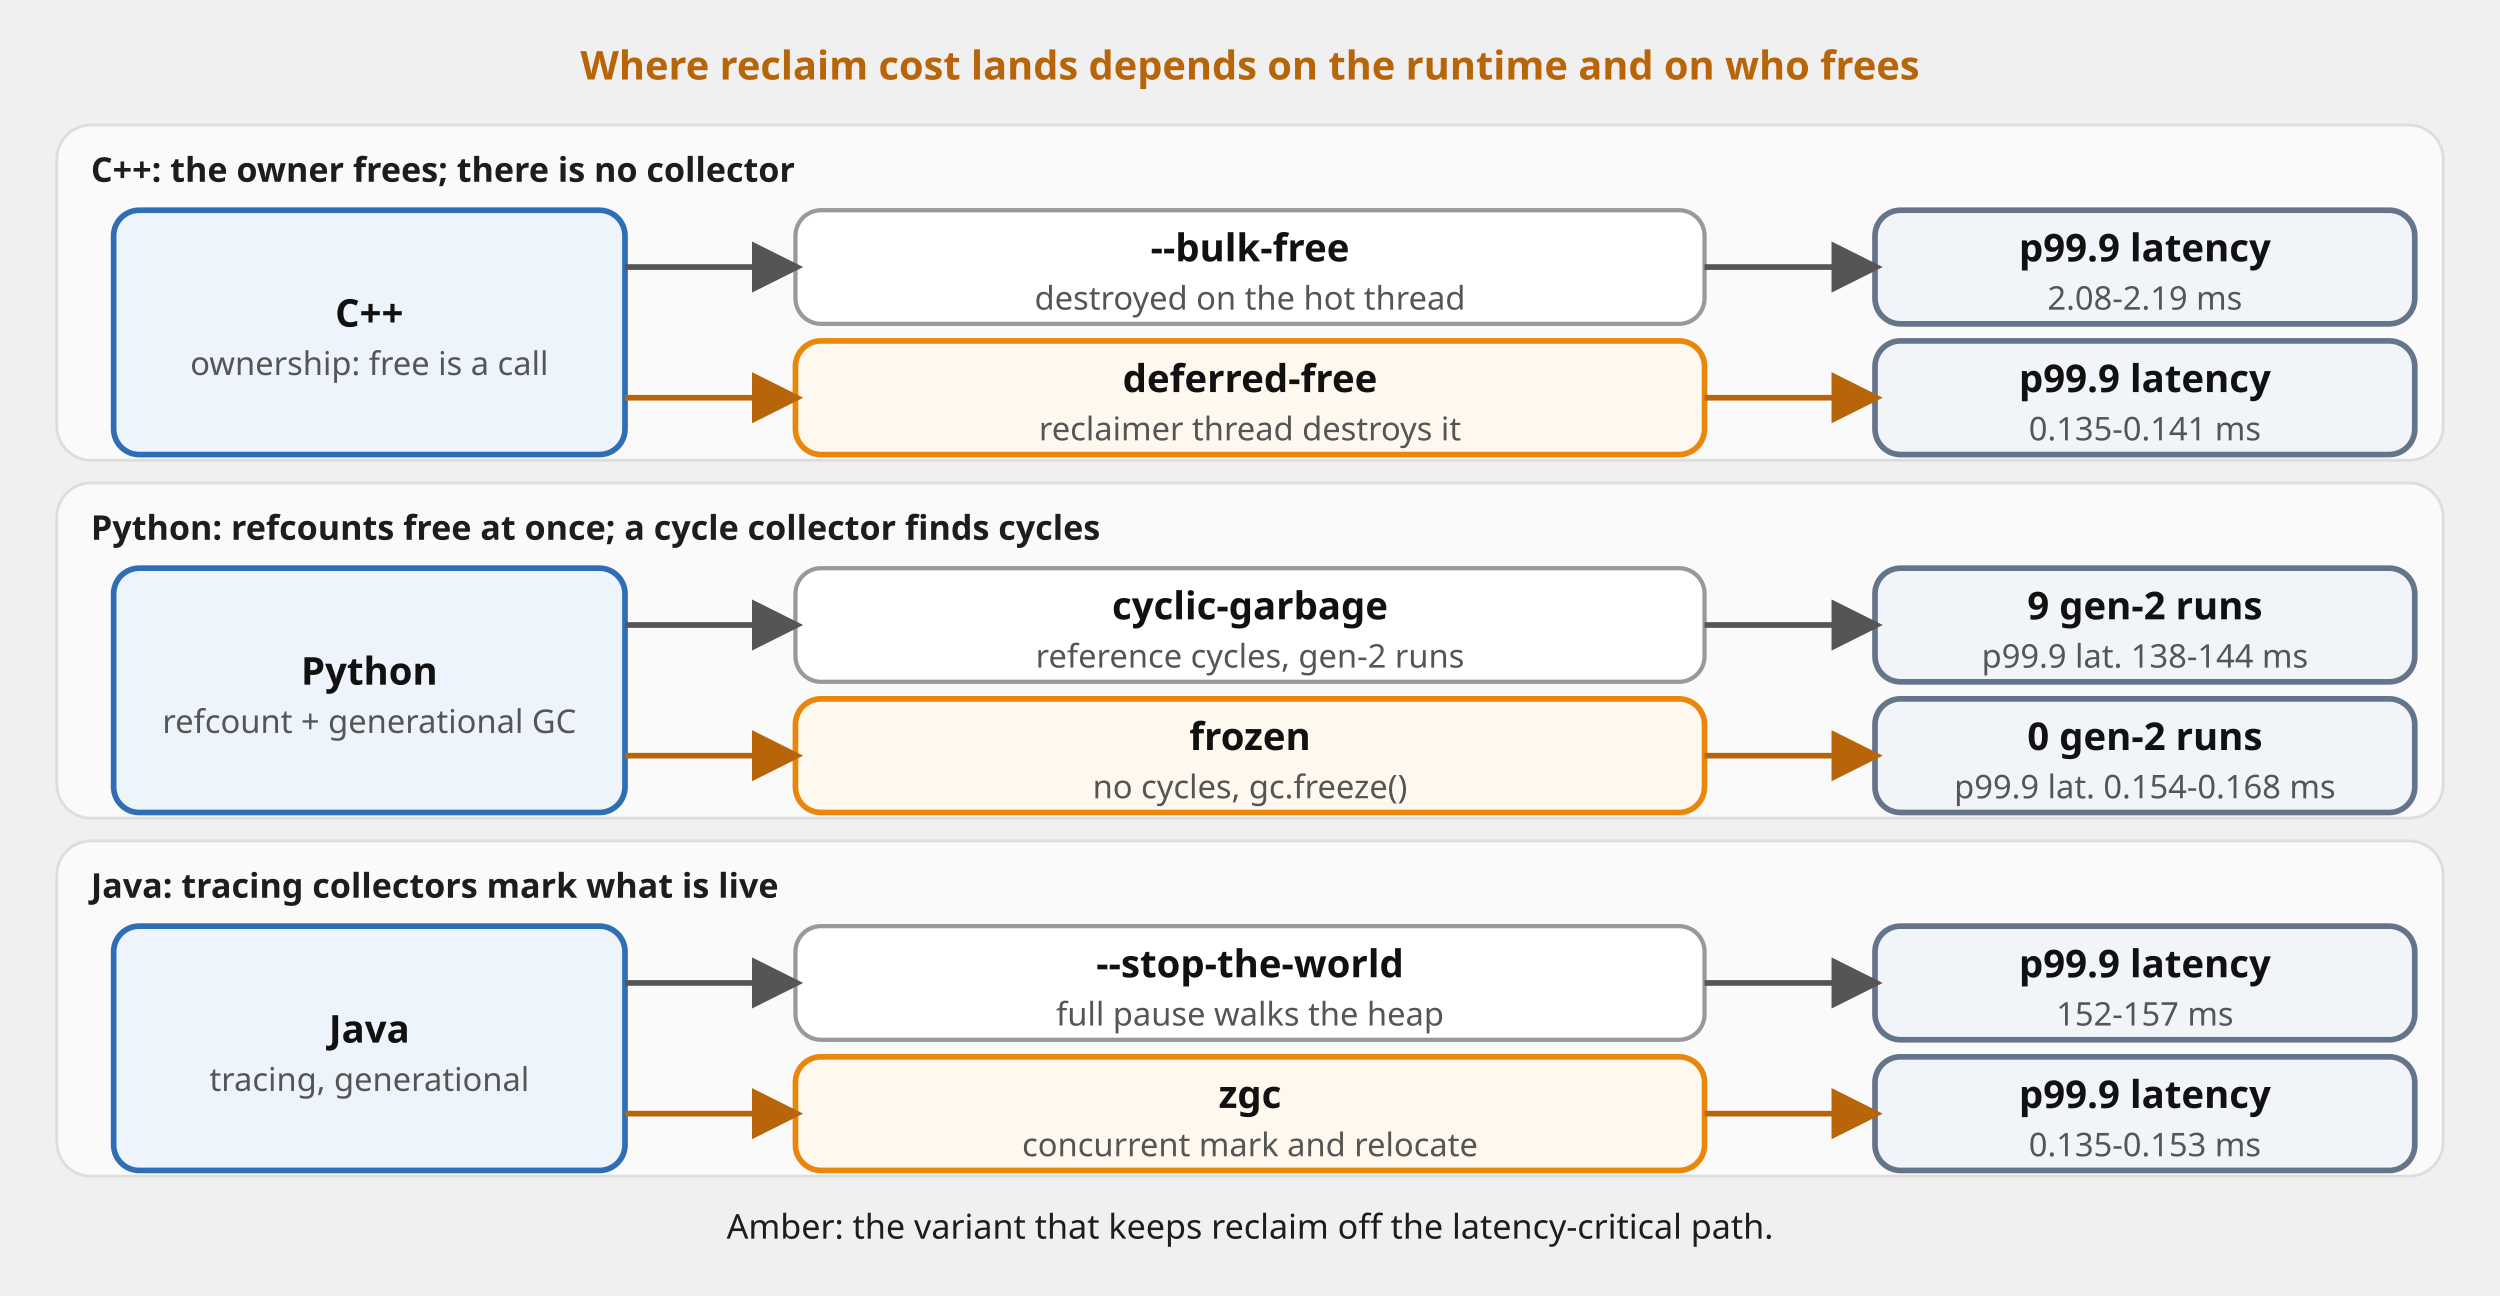
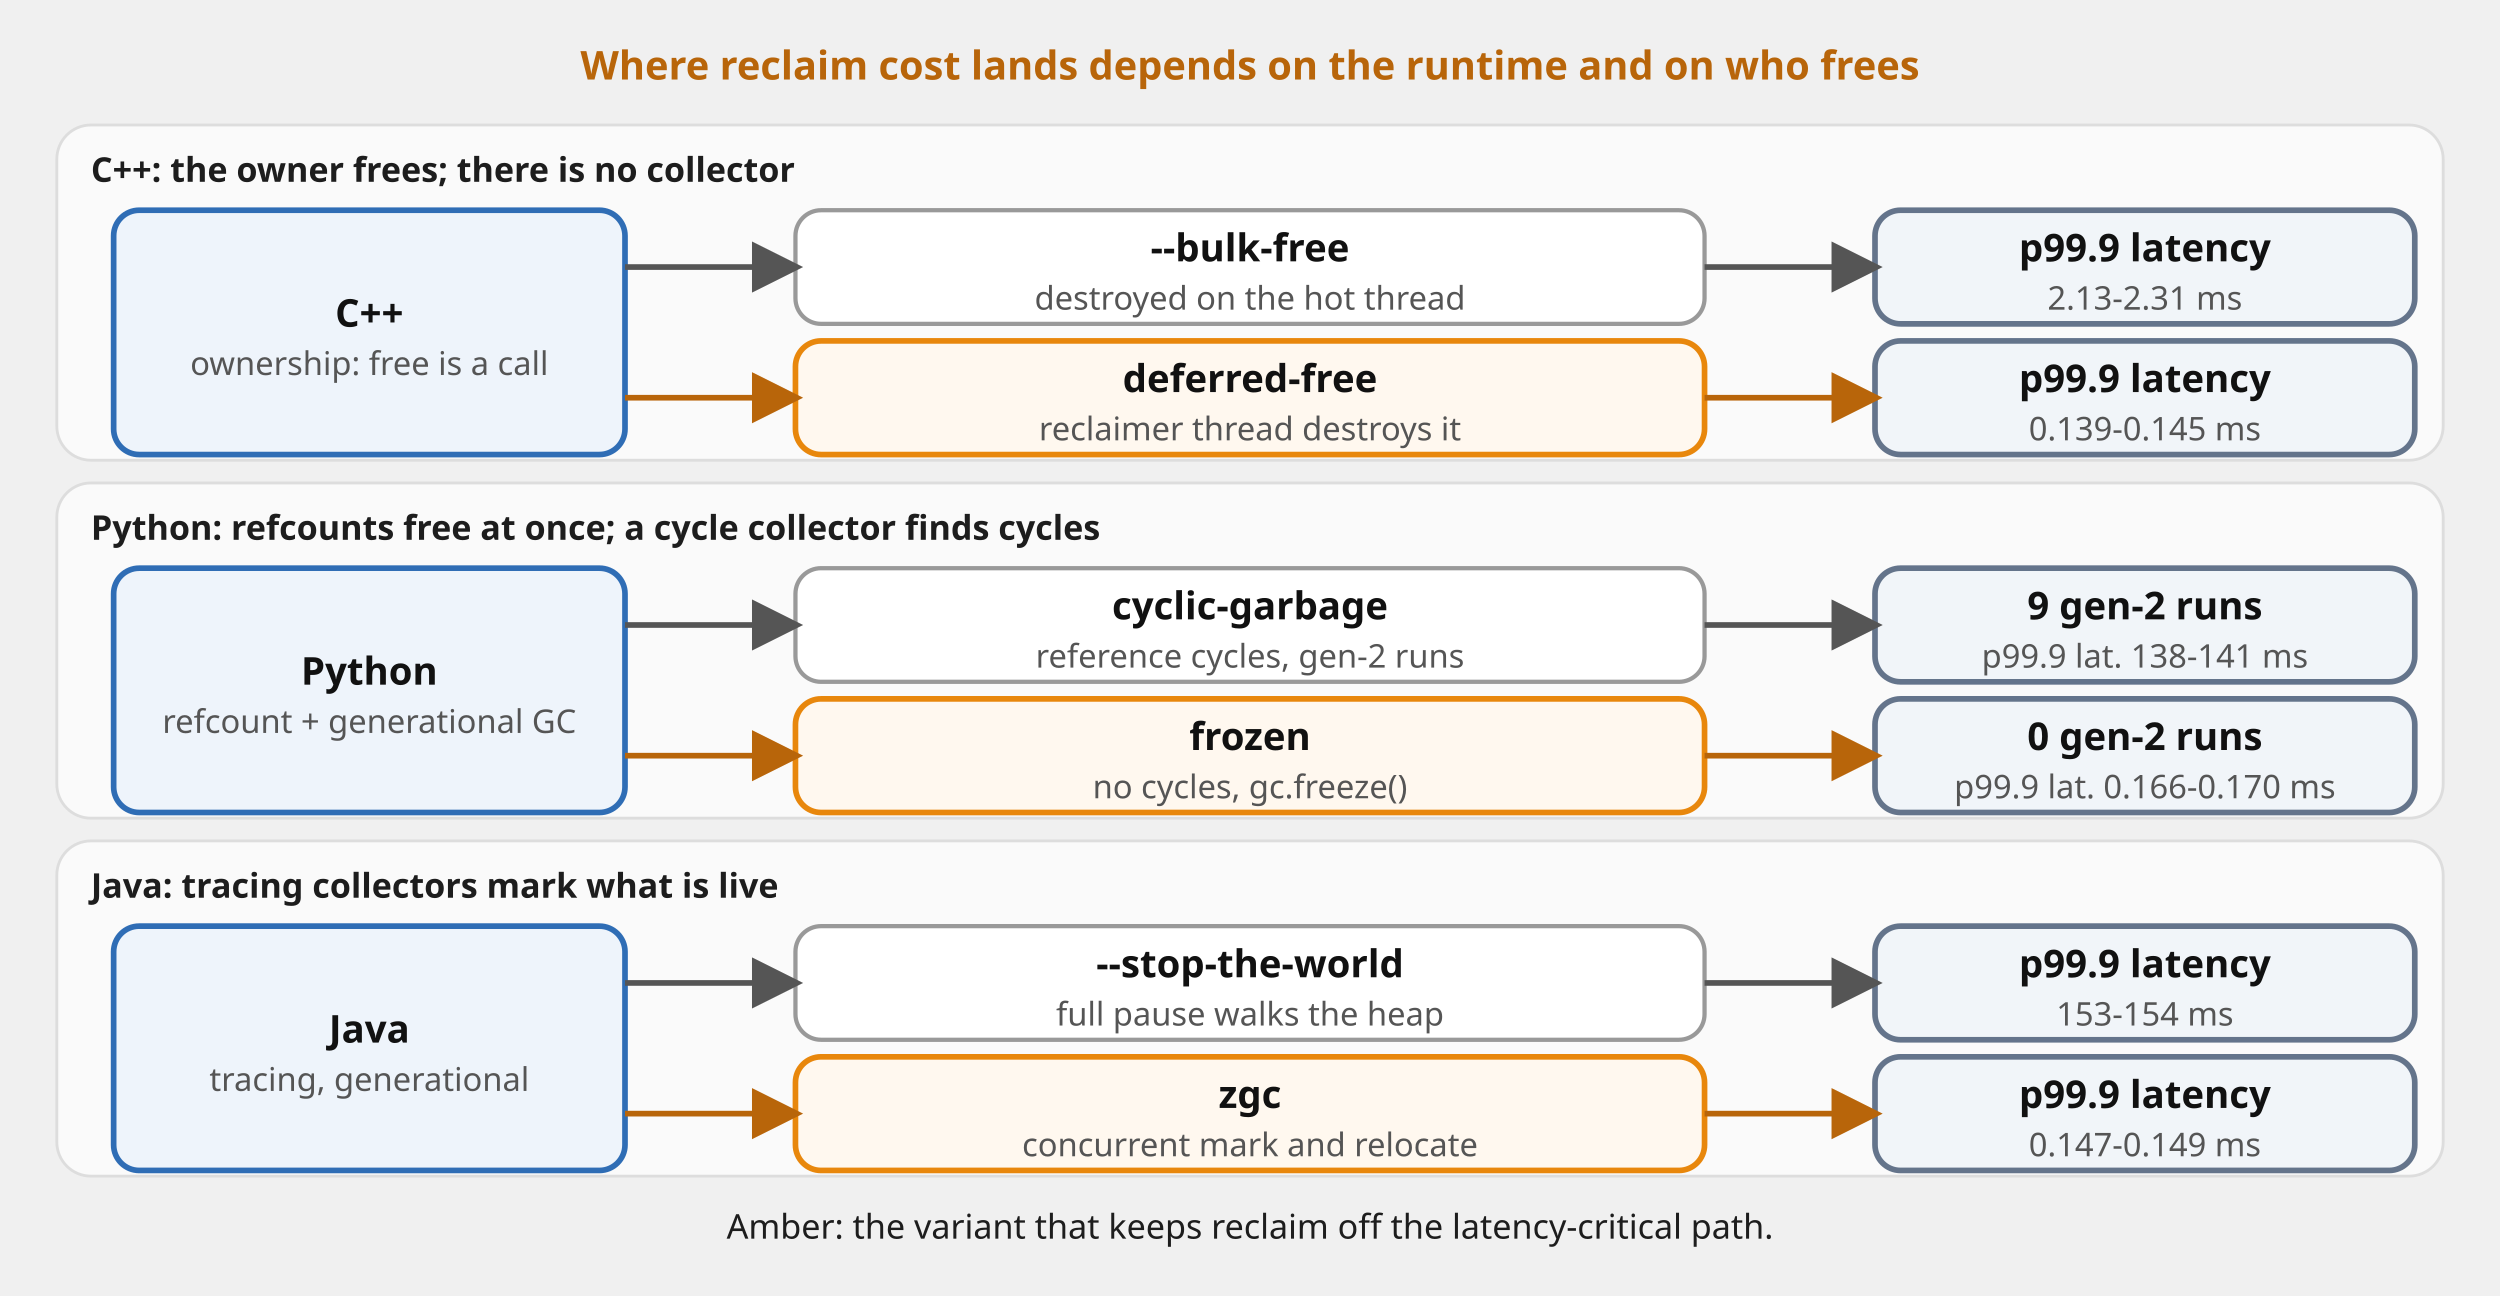
<svg xmlns="http://www.w3.org/2000/svg" viewBox="0 0 880 456" font-family="'Red Hat Text', system-ui, sans-serif" role="img">
  <defs>
    <marker id="a" viewBox="0 0 10 10" refX="8.5" refY="5" markerWidth="9" markerHeight="9" orient="auto-start-reverse">
      <path d="M0,0 L10,5 L0,10 z" fill="#555" />
    </marker>
    <marker id="am" viewBox="0 0 10 10" refX="8.5" refY="5" markerWidth="9" markerHeight="9" orient="auto-start-reverse">
      <path d="M0,0 L10,5 L0,10 z" fill="#b8650a" />
    </marker>
  </defs>
  <rect x="20" y="44" width="840" height="118" rx="12" fill="#fafafa" stroke="#ddd" />
  <text x="32" y="64" font-size="12" font-weight="700" fill="#1d1d1d">C++: the owner frees; there is no collector</text>
  <rect x="20" y="170" width="840" height="118" rx="12" fill="#fafafa" stroke="#ddd" />
  <text x="32" y="190" font-size="12" font-weight="700" fill="#1d1d1d">Python: refcounts free at once; a cycle collector finds cycles</text>
  <rect x="20" y="296" width="840" height="118" rx="12" fill="#fafafa" stroke="#ddd" />
  <text x="32" y="316" font-size="12" font-weight="700" fill="#1d1d1d">Java: tracing collectors mark what is live</text>
  <rect x="40" y="74" width="180" height="86" rx="9" fill="#eef4fb" stroke="#2f6db5" stroke-width="2" />
  <text x="130.0" y="115.0" font-size="13.5" font-weight="700" fill="#111111" text-anchor="middle">C++</text>
  <text x="130.0" y="132.0" font-size="11.5" fill="#555555" text-anchor="middle">ownership: free is a call</text>
  <rect x="280" y="74" width="320" height="40" rx="9" fill="#ffffff" stroke="#999999" stroke-width="1.5" />
  <text x="440.0" y="92.0" font-size="13.5" font-weight="700" fill="#111111" text-anchor="middle">--bulk-free</text>
  <text x="440.0" y="109.0" font-size="11.5" fill="#555555" text-anchor="middle">destroyed on the hot thread</text>
  <rect x="660" y="74" width="190" height="40" rx="9" fill="#f1f5f9" stroke="#64748b" stroke-width="2" />
  <text x="755.0" y="92.0" font-size="13.5" font-weight="700" fill="#111111" text-anchor="middle">p99.9 latency</text>
-   <text x="755.0" y="109.0" font-size="11.5" fill="#555555" text-anchor="middle">2.08-2.19 ms</text>
+   <text x="755.0" y="109.0" font-size="11.5" fill="#555555" text-anchor="middle">2.13-2.31 ms</text>
  <rect x="280" y="120" width="320" height="40" rx="9" fill="#fff8ef" stroke="#e8870c" stroke-width="2" />
  <text x="440.0" y="138.0" font-size="13.5" font-weight="700" fill="#111111" text-anchor="middle">deferred-free</text>
  <text x="440.0" y="155.0" font-size="11.5" fill="#555555" text-anchor="middle">reclaimer thread destroys it</text>
  <rect x="660" y="120" width="190" height="40" rx="9" fill="#f1f5f9" stroke="#64748b" stroke-width="2" />
  <text x="755.0" y="138.0" font-size="13.5" font-weight="700" fill="#111111" text-anchor="middle">p99.9 latency</text>
-   <text x="755.0" y="155.0" font-size="11.5" fill="#555555" text-anchor="middle">0.135-0.141 ms</text>
+   <text x="755.0" y="155.0" font-size="11.5" fill="#555555" text-anchor="middle">0.139-0.145 ms</text>
  <rect x="40" y="200" width="180" height="86" rx="9" fill="#eef4fb" stroke="#2f6db5" stroke-width="2" />
  <text x="130.0" y="241.0" font-size="13.5" font-weight="700" fill="#111111" text-anchor="middle">Python</text>
  <text x="130.0" y="258.0" font-size="11.5" fill="#555555" text-anchor="middle">refcount + generational GC</text>
  <rect x="280" y="200" width="320" height="40" rx="9" fill="#ffffff" stroke="#999999" stroke-width="1.5" />
  <text x="440.0" y="218.0" font-size="13.5" font-weight="700" fill="#111111" text-anchor="middle">cyclic-garbage</text>
  <text x="440.0" y="235.0" font-size="11.5" fill="#555555" text-anchor="middle">reference cycles, gen-2 runs</text>
  <rect x="660" y="200" width="190" height="40" rx="9" fill="#f1f5f9" stroke="#64748b" stroke-width="2" />
  <text x="755.0" y="218.0" font-size="13.5" font-weight="700" fill="#111111" text-anchor="middle">9 gen-2 runs</text>
-   <text x="755.0" y="235.0" font-size="11.5" fill="#555555" text-anchor="middle">p99.9 lat. 138-144 ms</text>
+   <text x="755.0" y="235.0" font-size="11.5" fill="#555555" text-anchor="middle">p99.9 lat. 138-141 ms</text>
  <rect x="280" y="246" width="320" height="40" rx="9" fill="#fff8ef" stroke="#e8870c" stroke-width="2" />
  <text x="440.0" y="264.0" font-size="13.5" font-weight="700" fill="#111111" text-anchor="middle">frozen</text>
  <text x="440.0" y="281.0" font-size="11.5" fill="#555555" text-anchor="middle">no cycles, gc.freeze()</text>
  <rect x="660" y="246" width="190" height="40" rx="9" fill="#f1f5f9" stroke="#64748b" stroke-width="2" />
  <text x="755.0" y="264.0" font-size="13.5" font-weight="700" fill="#111111" text-anchor="middle">0 gen-2 runs</text>
-   <text x="755.0" y="281.0" font-size="11.5" fill="#555555" text-anchor="middle">p99.9 lat. 0.154-0.168 ms</text>
+   <text x="755.0" y="281.0" font-size="11.5" fill="#555555" text-anchor="middle">p99.9 lat. 0.166-0.170 ms</text>
  <rect x="40" y="326" width="180" height="86" rx="9" fill="#eef4fb" stroke="#2f6db5" stroke-width="2" />
  <text x="130.0" y="367.0" font-size="13.5" font-weight="700" fill="#111111" text-anchor="middle">Java</text>
  <text x="130.0" y="384.0" font-size="11.5" fill="#555555" text-anchor="middle">tracing, generational</text>
  <rect x="280" y="326" width="320" height="40" rx="9" fill="#ffffff" stroke="#999999" stroke-width="1.5" />
  <text x="440.0" y="344.0" font-size="13.5" font-weight="700" fill="#111111" text-anchor="middle">--stop-the-world</text>
  <text x="440.0" y="361.0" font-size="11.5" fill="#555555" text-anchor="middle">full pause walks the heap</text>
  <rect x="660" y="326" width="190" height="40" rx="9" fill="#f1f5f9" stroke="#64748b" stroke-width="2" />
  <text x="755.0" y="344.0" font-size="13.5" font-weight="700" fill="#111111" text-anchor="middle">p99.9 latency</text>
-   <text x="755.0" y="361.0" font-size="11.5" fill="#555555" text-anchor="middle">152-157 ms</text>
+   <text x="755.0" y="361.0" font-size="11.5" fill="#555555" text-anchor="middle">153-154 ms</text>
  <rect x="280" y="372" width="320" height="40" rx="9" fill="#fff8ef" stroke="#e8870c" stroke-width="2" />
  <text x="440.0" y="390.0" font-size="13.5" font-weight="700" fill="#111111" text-anchor="middle">zgc</text>
  <text x="440.0" y="407.0" font-size="11.5" fill="#555555" text-anchor="middle">concurrent mark and relocate</text>
  <rect x="660" y="372" width="190" height="40" rx="9" fill="#f1f5f9" stroke="#64748b" stroke-width="2" />
  <text x="755.0" y="390.0" font-size="13.5" font-weight="700" fill="#111111" text-anchor="middle">p99.9 latency</text>
-   <text x="755.0" y="407.0" font-size="11.5" fill="#555555" text-anchor="middle">0.135-0.153 ms</text>
+   <text x="755.0" y="407.0" font-size="11.5" fill="#555555" text-anchor="middle">0.147-0.149 ms</text>
  <path d="M220,94 L280,94" fill="none" stroke="#555" stroke-width="2" marker-end="url(#a)" />
  <path d="M600,94 L660,94" fill="none" stroke="#555" stroke-width="2" marker-end="url(#a)" />
  <path d="M220,140 L280,140" fill="none" stroke="#b8650a" stroke-width="2" marker-end="url(#am)" />
  <path d="M600,140 L660,140" fill="none" stroke="#b8650a" stroke-width="2" marker-end="url(#am)" />
  <path d="M220,220 L280,220" fill="none" stroke="#555" stroke-width="2" marker-end="url(#a)" />
  <path d="M600,220 L660,220" fill="none" stroke="#555" stroke-width="2" marker-end="url(#a)" />
  <path d="M220,266 L280,266" fill="none" stroke="#b8650a" stroke-width="2" marker-end="url(#am)" />
  <path d="M600,266 L660,266" fill="none" stroke="#b8650a" stroke-width="2" marker-end="url(#am)" />
  <path d="M220,346 L280,346" fill="none" stroke="#555" stroke-width="2" marker-end="url(#a)" />
  <path d="M600,346 L660,346" fill="none" stroke="#555" stroke-width="2" marker-end="url(#a)" />
  <path d="M220,392 L280,392" fill="none" stroke="#b8650a" stroke-width="2" marker-end="url(#am)" />
  <path d="M600,392 L660,392" fill="none" stroke="#b8650a" stroke-width="2" marker-end="url(#am)" />
  <text x="440" y="28" font-size="14" fill="#b8650a" text-anchor="middle" font-weight="700">Where reclaim cost lands depends on the runtime and on who frees</text>
  <text x="440" y="436" font-size="12" fill="#1d1d1d" text-anchor="middle">Amber: the variant that keeps reclaim off the latency-critical path.</text>
</svg>
